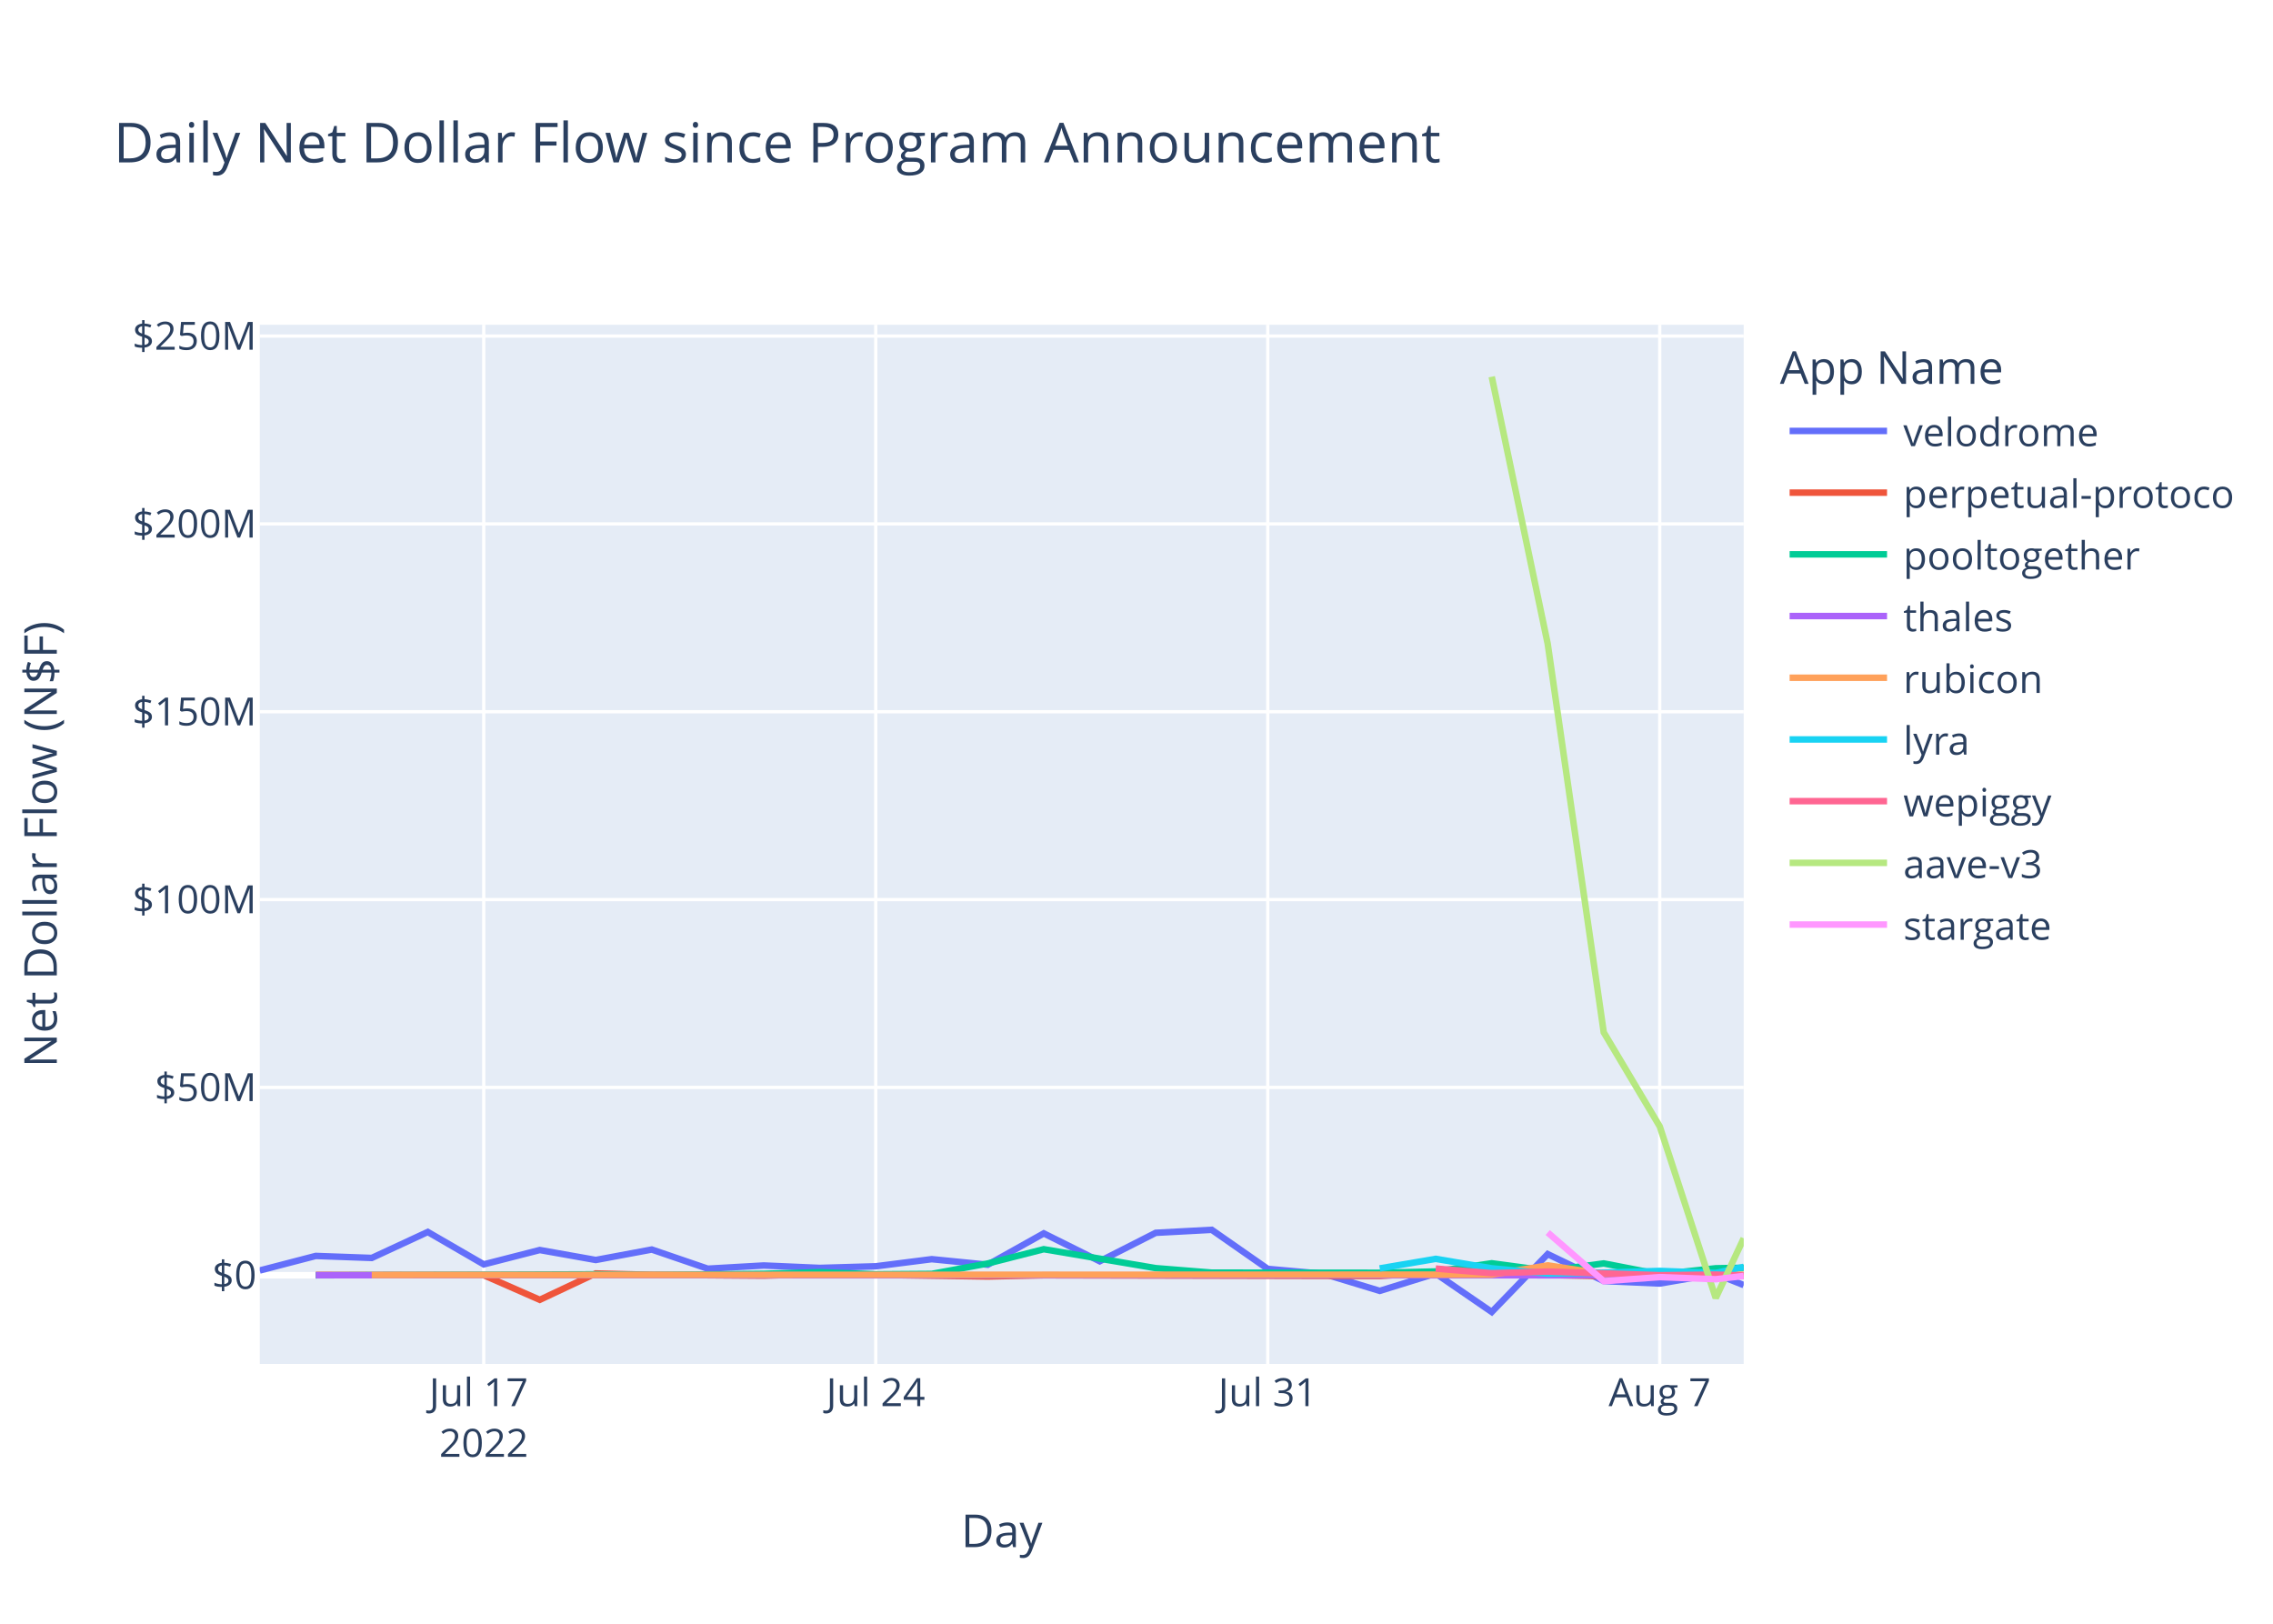
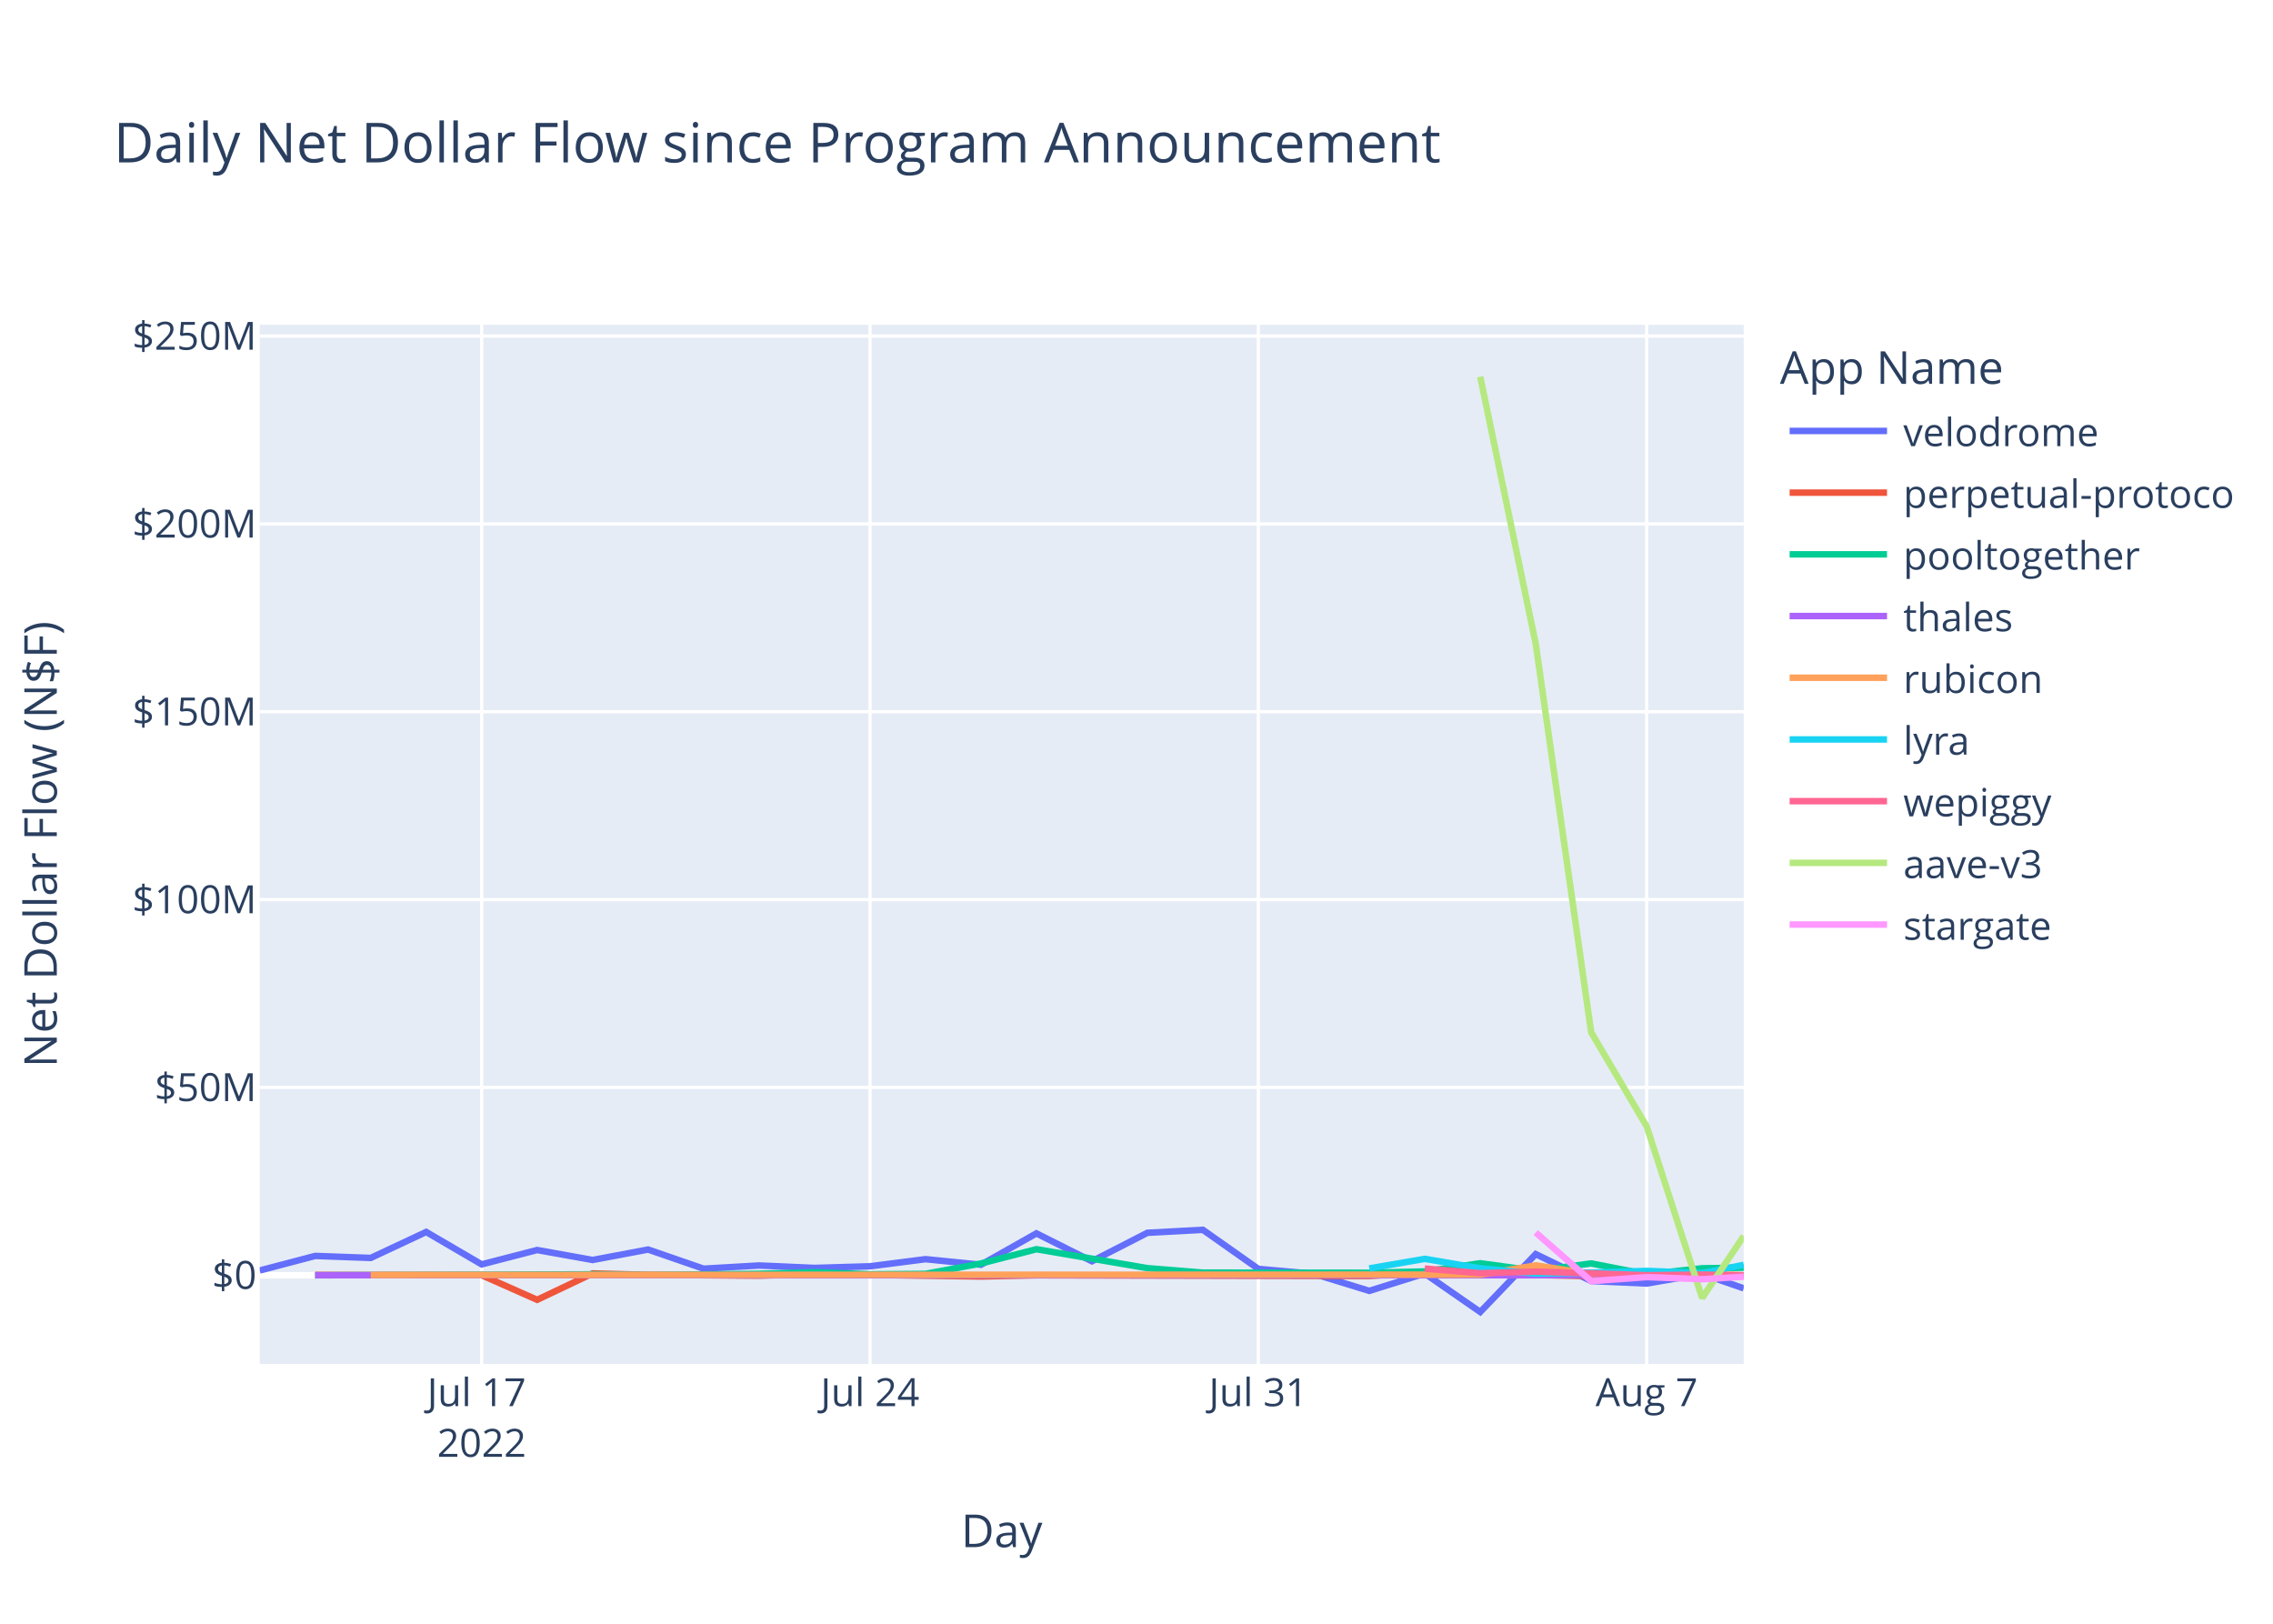
<svg xmlns="http://www.w3.org/2000/svg" class="main-svg" width="700" height="500" style="" viewBox="0 0 700 500">
  <rect x="0" y="0" width="700" height="500" style="fill: rgb(255, 255, 255); fill-opacity: 1;" />
-   <defs id="defs-0fb06a">
+   <defs id="defs-570490">
    <g class="clips">
-       <clipPath id="clip0fb06axyplot" class="plotclip">
+       <clipPath id="clip570490xyplot" class="plotclip">
        <rect width="457" height="320" />
      </clipPath>
-       <clipPath class="axesclip" id="clip0fb06ax">
+       <clipPath class="axesclip" id="clip570490x">
        <rect x="80" y="0" width="457" height="500" />
      </clipPath>
-       <clipPath class="axesclip" id="clip0fb06ay">
+       <clipPath class="axesclip" id="clip570490y">
        <rect x="0" y="100" width="700" height="320" />
      </clipPath>
-       <clipPath class="axesclip" id="clip0fb06axy">
+       <clipPath class="axesclip" id="clip570490xy">
        <rect x="80" y="100" width="457" height="320" />
      </clipPath>
    </g>
    <g class="gradients" />
    <g class="patterns" />
  </defs>
  <g class="bglayer">
    <rect class="bg" x="80" y="100" width="457" height="320" style="fill: rgb(229, 236, 246); fill-opacity: 1; stroke-width: 0;" />
  </g>
  <g class="layer-below">
    <g class="imagelayer" />
    <g class="shapelayer" />
  </g>
  <g class="cartesianlayer">
    <g class="subplot xy">
      <g class="layer-subplot">
        <g class="shapelayer" />
        <g class="imagelayer" />
      </g>
      <g class="minor-gridlayer">
        <g class="x" />
        <g class="y" />
      </g>
      <g class="gridlayer">
        <g class="x">
-           <path class="xgrid crisp" transform="translate(148.98,0)" d="M0,100v320" style="stroke: rgb(255, 255, 255); stroke-opacity: 1; stroke-width: 1px;" />
-           <path class="xgrid crisp" transform="translate(269.7,0)" d="M0,100v320" style="stroke: rgb(255, 255, 255); stroke-opacity: 1; stroke-width: 1px;" />
-           <path class="xgrid crisp" transform="translate(390.42,0)" d="M0,100v320" style="stroke: rgb(255, 255, 255); stroke-opacity: 1; stroke-width: 1px;" />
-           <path class="xgrid crisp" transform="translate(511.14,0)" d="M0,100v320" style="stroke: rgb(255, 255, 255); stroke-opacity: 1; stroke-width: 1px;" />
+           <path class="xgrid crisp" transform="translate(148.34,0)" d="M0,100v320" style="stroke: rgb(255, 255, 255); stroke-opacity: 1; stroke-width: 1px;" />
+           <path class="xgrid crisp" transform="translate(267.93,0)" d="M0,100v320" style="stroke: rgb(255, 255, 255); stroke-opacity: 1; stroke-width: 1px;" />
+           <path class="xgrid crisp" transform="translate(387.52,0)" d="M0,100v320" style="stroke: rgb(255, 255, 255); stroke-opacity: 1; stroke-width: 1px;" />
+           <path class="xgrid crisp" transform="translate(507.12,0)" d="M0,100v320" style="stroke: rgb(255, 255, 255); stroke-opacity: 1; stroke-width: 1px;" />
        </g>
        <g class="y">
          <path class="ygrid crisp" transform="translate(0,334.85)" d="M80,0h457" style="stroke: rgb(255, 255, 255); stroke-opacity: 1; stroke-width: 1px;" />
          <path class="ygrid crisp" transform="translate(0,277.01)" d="M80,0h457" style="stroke: rgb(255, 255, 255); stroke-opacity: 1; stroke-width: 1px;" />
          <path class="ygrid crisp" transform="translate(0,219.17)" d="M80,0h457" style="stroke: rgb(255, 255, 255); stroke-opacity: 1; stroke-width: 1px;" />
          <path class="ygrid crisp" transform="translate(0,161.33)" d="M80,0h457" style="stroke: rgb(255, 255, 255); stroke-opacity: 1; stroke-width: 1px;" />
          <path class="ygrid crisp" transform="translate(0,103.49)" d="M80,0h457" style="stroke: rgb(255, 255, 255); stroke-opacity: 1; stroke-width: 1px;" />
        </g>
      </g>
      <g class="zerolinelayer">
        <path class="yzl zl crisp" transform="translate(0,392.69)" d="M80,0h457" style="stroke: rgb(255, 255, 255); stroke-opacity: 1; stroke-width: 2px;" />
      </g>
      <path class="xlines-below" />
      <path class="ylines-below" />
      <g class="overlines-below" />
      <g class="xaxislayer-below" />
      <g class="yaxislayer-below" />
      <g class="overaxes-below" />
-       <g class="plot" transform="translate(80,100)" clip-path="url(#clip0fb06axyplot)">
+       <g class="plot" transform="translate(80,100)" clip-path="url(#clip570490xyplot)">
        <g class="scatterlayer mlayer">
-           <g class="trace scatter trace5f593d" style="stroke-miterlimit: 2; opacity: 1;">
-             <g class="fills" />
-             <g class="errorbars" />
-             <g class="lines">
-               <path class="js-line" d="M0,291.22L17.25,286.74L34.49,287.36L51.74,279.36L68.98,289.34L86.23,284.92L103.47,287.99L120.72,284.77L137.96,290.67L155.21,289.68L172.45,290.43L189.7,289.93L206.95,287.74L224.19,289.45L241.44,279.8L258.68,288.38L275.93,279.62L293.17,278.7L310.42,290.73L327.66,292.25L344.91,297.5L362.15,292.16L379.4,304L396.64,286.18L413.89,294.47L431.14,295.24L448.38,292.28L457,295.72" style="vector-effect: non-scaling-stroke; fill: none; stroke: rgb(99, 110, 250); stroke-opacity: 1; stroke-width: 2px; opacity: 1;" />
-             </g>
-             <g class="points" />
-             <g class="text" />
-           </g>
-           <g class="trace scatter tracef1b0f6" style="stroke-miterlimit: 2; opacity: 1;">
-             <g class="fills" />
-             <g class="errorbars" />
-             <g class="lines">
-               <path class="js-line" d="M17.25,292.59L68.98,292.68L86.23,300.25L103.47,292.13L120.72,292.56L155.21,292.82L172.45,292.31L224.19,293.08L241.44,292.7L344.91,292.93L362.15,291.84L413.89,292.98L431.14,292.95L457,292.85" style="vector-effect: non-scaling-stroke; fill: none; stroke: rgb(239, 85, 59); stroke-opacity: 1; stroke-width: 2px; opacity: 1;" />
-             </g>
-             <g class="points" />
-             <g class="text" />
-           </g>
-           <g class="trace scatter tracedefef9" style="stroke-miterlimit: 2; opacity: 1;">
-             <g class="fills" />
-             <g class="errorbars" />
-             <g class="lines">
-               <path class="js-line" d="M17.25,292.71L103.47,292.4L120.72,292.61L155.21,292.25L172.45,291.74L189.7,292.39L206.95,292.27L224.19,289.07L241.44,284.67L275.93,290.5L293.17,291.88L344.91,291.93L362.15,291.52L379.4,289L396.64,291.32L413.89,289.05L431.14,292.38L448.38,290.54L457,290.38" style="vector-effect: non-scaling-stroke; fill: none; stroke: rgb(0, 204, 150); stroke-opacity: 1; stroke-width: 2px; opacity: 1;" />
-             </g>
-             <g class="points" />
-             <g class="text" />
-           </g>
-           <g class="trace scatter trace7d191e" style="stroke-miterlimit: 2; opacity: 1;">
-             <g class="fills" />
-             <g class="errorbars" />
-             <g class="lines">
-               <path class="js-line" d="M17.25,292.68L413.89,292.71L431.14,292.71L457,292.69" style="vector-effect: non-scaling-stroke; fill: none; stroke: rgb(171, 99, 250); stroke-opacity: 1; stroke-width: 2px; opacity: 1;" />
-             </g>
-             <g class="points" />
-             <g class="text" />
-           </g>
-           <g class="trace scatter trace0b8d4b" style="stroke-miterlimit: 2; opacity: 1;">
-             <g class="fills" />
-             <g class="errorbars" />
-             <g class="lines">
-               <path class="js-line" d="M34.49,292.6L379.4,292.49L396.64,289.65L413.89,292.28L431.14,291.67L457,292.56" style="vector-effect: non-scaling-stroke; fill: none; stroke: rgb(255, 161, 90); stroke-opacity: 1; stroke-width: 2px; opacity: 1;" />
-             </g>
-             <g class="points" />
-             <g class="text" />
-           </g>
-           <g class="trace scatter trace24b083" style="stroke-miterlimit: 2; opacity: 1;">
-             <g class="fills" />
-             <g class="errorbars" />
-             <g class="lines">
-               <path class="js-line" d="M344.91,290.58L362.15,287.64L379.4,290.55L396.64,292.19L413.89,291.88L431.14,291.35L448.38,291.99L457,290.11" style="vector-effect: non-scaling-stroke; fill: none; stroke: rgb(25, 211, 243); stroke-opacity: 1; stroke-width: 2px; opacity: 1;" />
-             </g>
-             <g class="points" />
-             <g class="text" />
-           </g>
-           <g class="trace scatter trace1cb581" style="stroke-miterlimit: 2; opacity: 1;">
-             <g class="fills" />
-             <g class="errorbars" />
-             <g class="lines">
-               <path class="js-line" d="M362.15,290.63L379.4,292.06L396.64,291.56L431.14,292.67L448.38,292.49L457,292.74" style="vector-effect: non-scaling-stroke; fill: none; stroke: rgb(255, 102, 146); stroke-opacity: 1; stroke-width: 2px; opacity: 1;" />
-             </g>
-             <g class="points" />
-             <g class="text" />
-           </g>
-           <g class="trace scatter trace4aacb1" style="stroke-miterlimit: 2; opacity: 1;">
-             <g class="fills" />
-             <g class="errorbars" />
-             <g class="lines">
-               <path class="js-line" d="M379.4,16L396.64,98.27L413.89,217.89L431.14,246.86L448.38,299.7L457,281.32" style="vector-effect: non-scaling-stroke; fill: none; stroke: rgb(182, 232, 128); stroke-opacity: 1; stroke-width: 2px; opacity: 1;" />
-             </g>
-             <g class="points" />
-             <g class="text" />
-           </g>
-           <g class="trace scatter tracee5ab5d" style="stroke-miterlimit: 2; opacity: 1;">
-             <g class="fills" />
-             <g class="errorbars" />
-             <g class="lines">
-               <path class="js-line" d="M396.64,279.53L413.89,294.51L431.14,293.26L448.38,293.91L457,292.91" style="vector-effect: non-scaling-stroke; fill: none; stroke: rgb(255, 151, 255); stroke-opacity: 1; stroke-width: 2px; opacity: 1;" />
+           <g class="trace scatter trace078aaa" style="stroke-miterlimit: 2; opacity: 1;">
+             <g class="fills" />
+             <g class="errorbars" />
+             <g class="lines">
+               <path class="js-line" d="M0,291.22L17.08,286.74L34.17,287.36L51.25,279.36L68.34,289.34L85.42,284.92L102.51,287.99L119.59,284.77L136.68,290.67L153.76,289.68L170.85,290.43L187.93,289.93L205.02,287.74L222.1,289.45L239.18,279.8L256.27,288.38L273.35,279.62L290.44,278.7L307.52,290.73L324.61,292.25L341.69,297.5L358.78,292.16L375.86,304L392.95,286.18L410.03,294.47L427.12,295.24L444.2,292.28L457,296.72" style="vector-effect: non-scaling-stroke; fill: none; stroke: rgb(99, 110, 250); stroke-opacity: 1; stroke-width: 2px; opacity: 1;" />
+             </g>
+             <g class="points" />
+             <g class="text" />
+           </g>
+           <g class="trace scatter trace1f4e85" style="stroke-miterlimit: 2; opacity: 1;">
+             <g class="fills" />
+             <g class="errorbars" />
+             <g class="lines">
+               <path class="js-line" d="M17.08,292.59L68.34,292.68L85.42,300.25L102.51,292.13L119.59,292.56L153.76,292.82L170.85,292.31L222.1,293.08L239.18,292.7L341.69,292.93L358.78,291.84L410.03,292.98L427.12,292.95L444.2,292.44L457,292.85" style="vector-effect: non-scaling-stroke; fill: none; stroke: rgb(239, 85, 59); stroke-opacity: 1; stroke-width: 2px; opacity: 1;" />
+             </g>
+             <g class="points" />
+             <g class="text" />
+           </g>
+           <g class="trace scatter trace22bca3" style="stroke-miterlimit: 2; opacity: 1;">
+             <g class="fills" />
+             <g class="errorbars" />
+             <g class="lines">
+               <path class="js-line" d="M17.08,292.71L102.51,292.4L119.59,292.61L153.76,292.25L170.85,291.74L187.93,292.39L205.02,292.27L222.1,289.07L239.18,284.67L273.35,290.5L290.44,291.88L341.69,291.93L358.78,291.52L375.86,289L392.95,291.32L410.03,289.05L427.12,292.38L444.2,290.54L457,290.37" style="vector-effect: non-scaling-stroke; fill: none; stroke: rgb(0, 204, 150); stroke-opacity: 1; stroke-width: 2px; opacity: 1;" />
+             </g>
+             <g class="points" />
+             <g class="text" />
+           </g>
+           <g class="trace scatter trace3ff59f" style="stroke-miterlimit: 2; opacity: 1;">
+             <g class="fills" />
+             <g class="errorbars" />
+             <g class="lines">
+               <path class="js-line" d="M17.08,292.68L427.12,292.71L444.2,292.7L457,292.68" style="vector-effect: non-scaling-stroke; fill: none; stroke: rgb(171, 99, 250); stroke-opacity: 1; stroke-width: 2px; opacity: 1;" />
+             </g>
+             <g class="points" />
+             <g class="text" />
+           </g>
+           <g class="trace scatter trace17c16e" style="stroke-miterlimit: 2; opacity: 1;">
+             <g class="fills" />
+             <g class="errorbars" />
+             <g class="lines">
+               <path class="js-line" d="M34.17,292.6L375.86,292.49L392.95,289.65L410.03,292.28L427.12,291.67L457,292.69" style="vector-effect: non-scaling-stroke; fill: none; stroke: rgb(255, 161, 90); stroke-opacity: 1; stroke-width: 2px; opacity: 1;" />
+             </g>
+             <g class="points" />
+             <g class="text" />
+           </g>
+           <g class="trace scatter tracee0f383" style="stroke-miterlimit: 2; opacity: 1;">
+             <g class="fills" />
+             <g class="errorbars" />
+             <g class="lines">
+               <path class="js-line" d="M341.69,290.58L358.78,287.64L375.86,290.55L392.95,292.19L410.03,291.88L427.12,291.35L444.2,291.99L457,289.5" style="vector-effect: non-scaling-stroke; fill: none; stroke: rgb(25, 211, 243); stroke-opacity: 1; stroke-width: 2px; opacity: 1;" />
+             </g>
+             <g class="points" />
+             <g class="text" />
+           </g>
+           <g class="trace scatter tracec44536" style="stroke-miterlimit: 2; opacity: 1;">
+             <g class="fills" />
+             <g class="errorbars" />
+             <g class="lines">
+               <path class="js-line" d="M358.78,290.63L375.86,292.06L392.95,291.56L427.12,292.67L444.2,292.49L457,292.75" style="vector-effect: non-scaling-stroke; fill: none; stroke: rgb(255, 102, 146); stroke-opacity: 1; stroke-width: 2px; opacity: 1;" />
+             </g>
+             <g class="points" />
+             <g class="text" />
+           </g>
+           <g class="trace scatter trace571c8a" style="stroke-miterlimit: 2; opacity: 1;">
+             <g class="fills" />
+             <g class="errorbars" />
+             <g class="lines">
+               <path class="js-line" d="M375.86,16L392.95,98.27L410.03,217.89L427.12,246.86L444.2,299.7L457,280.62" style="vector-effect: non-scaling-stroke; fill: none; stroke: rgb(182, 232, 128); stroke-opacity: 1; stroke-width: 2px; opacity: 1;" />
+             </g>
+             <g class="points" />
+             <g class="text" />
+           </g>
+           <g class="trace scatter trace210a6e" style="stroke-miterlimit: 2; opacity: 1;">
+             <g class="fills" />
+             <g class="errorbars" />
+             <g class="lines">
+               <path class="js-line" d="M392.95,279.53L410.03,294.51L427.12,293.26L444.2,293.91L457,293.14" style="vector-effect: non-scaling-stroke; fill: none; stroke: rgb(255, 151, 255); stroke-opacity: 1; stroke-width: 2px; opacity: 1;" />
            </g>
            <g class="points" />
            <g class="text" />
          </g>
        </g>
      </g>
      <g class="overplot" />
      <path class="xlines-above crisp" d="M0,0" style="fill: none;" />
      <path class="ylines-above crisp" d="M0,0" style="fill: none;" />
      <g class="overlines-above" />
      <g class="xaxislayer-above">
        <g class="xtick">
-           <text text-anchor="middle" x="0" y="433" transform="translate(148.98,0)" style="font-family: 'Open Sans', verdana, arial, sans-serif; font-size: 12px; fill: rgb(42, 63, 95); fill-opacity: 1; white-space: pre; opacity: 1;">
+           <text text-anchor="middle" x="0" y="433" transform="translate(148.34,0)" style="font-family: 'Open Sans', verdana, arial, sans-serif; font-size: 12px; fill: rgb(42, 63, 95); fill-opacity: 1; white-space: pre; opacity: 1;">
            <tspan class="line" dy="0em" x="0" y="433">Jul 17</tspan>
            <tspan class="line" dy="1.3em" x="0" y="433">2022</tspan>
          </text>
        </g>
        <g class="xtick">
-           <text text-anchor="middle" x="0" y="433" style="font-family: 'Open Sans', verdana, arial, sans-serif; font-size: 12px; fill: rgb(42, 63, 95); fill-opacity: 1; white-space: pre; opacity: 1;" transform="translate(269.7,0)">Jul 24</text>
+           <text text-anchor="middle" x="0" y="433" style="font-family: 'Open Sans', verdana, arial, sans-serif; font-size: 12px; fill: rgb(42, 63, 95); fill-opacity: 1; white-space: pre; opacity: 1;" transform="translate(267.93,0)">Jul 24</text>
        </g>
        <g class="xtick">
-           <text text-anchor="middle" x="0" y="433" style="font-family: 'Open Sans', verdana, arial, sans-serif; font-size: 12px; fill: rgb(42, 63, 95); fill-opacity: 1; white-space: pre; opacity: 1;" transform="translate(390.42,0)">Jul 31</text>
+           <text text-anchor="middle" x="0" y="433" style="font-family: 'Open Sans', verdana, arial, sans-serif; font-size: 12px; fill: rgb(42, 63, 95); fill-opacity: 1; white-space: pre; opacity: 1;" transform="translate(387.52,0)">Jul 31</text>
        </g>
        <g class="xtick">
-           <text text-anchor="middle" x="0" y="433" style="font-family: 'Open Sans', verdana, arial, sans-serif; font-size: 12px; fill: rgb(42, 63, 95); fill-opacity: 1; white-space: pre; opacity: 1;" transform="translate(511.14,0)">Aug 7</text>
+           <text text-anchor="middle" x="0" y="433" style="font-family: 'Open Sans', verdana, arial, sans-serif; font-size: 12px; fill: rgb(42, 63, 95); fill-opacity: 1; white-space: pre; opacity: 1;" transform="translate(507.12,0)">Aug 7</text>
        </g>
      </g>
      <g class="yaxislayer-above">
        <g class="ytick">
          <text text-anchor="end" x="79" y="4.2" transform="translate(0,392.69)" style="font-family: 'Open Sans', verdana, arial, sans-serif; font-size: 12px; fill: rgb(42, 63, 95); fill-opacity: 1; white-space: pre; opacity: 1;">$0</text>
        </g>
        <g class="ytick">
          <text text-anchor="end" x="79" y="4.2" style="font-family: 'Open Sans', verdana, arial, sans-serif; font-size: 12px; fill: rgb(42, 63, 95); fill-opacity: 1; white-space: pre; opacity: 1;" transform="translate(0,334.85)">$50M</text>
        </g>
        <g class="ytick">
          <text text-anchor="end" x="79" y="4.2" style="font-family: 'Open Sans', verdana, arial, sans-serif; font-size: 12px; fill: rgb(42, 63, 95); fill-opacity: 1; white-space: pre; opacity: 1;" transform="translate(0,277.01)">$100M</text>
        </g>
        <g class="ytick">
          <text text-anchor="end" x="79" y="4.2" style="font-family: 'Open Sans', verdana, arial, sans-serif; font-size: 12px; fill: rgb(42, 63, 95); fill-opacity: 1; white-space: pre; opacity: 1;" transform="translate(0,219.17)">$150M</text>
        </g>
        <g class="ytick">
          <text text-anchor="end" x="79" y="4.2" style="font-family: 'Open Sans', verdana, arial, sans-serif; font-size: 12px; fill: rgb(42, 63, 95); fill-opacity: 1; white-space: pre; opacity: 1;" transform="translate(0,161.33)">$200M</text>
        </g>
        <g class="ytick">
          <text text-anchor="end" x="79" y="4.2" style="font-family: 'Open Sans', verdana, arial, sans-serif; font-size: 12px; fill: rgb(42, 63, 95); fill-opacity: 1; white-space: pre; opacity: 1;" transform="translate(0,103.49)">$250M</text>
        </g>
      </g>
      <g class="overaxes-above" />
    </g>
  </g>
  <g class="polarlayer" />
  <g class="smithlayer" />
  <g class="ternarylayer" />
  <g class="geolayer" />
  <g class="funnelarealayer" />
  <g class="pielayer" />
  <g class="iciclelayer" />
  <g class="treemaplayer" />
  <g class="sunburstlayer" />
  <g class="glimages" />
-   <defs id="topdefs-0fb06a">
+   <defs id="topdefs-570490">
    <g class="clips" />
-     <clipPath id="legend0fb06a">
+     <clipPath id="legend570490">
      <rect width="142" height="200" x="0" y="0" />
    </clipPath>
  </defs>
  <g class="layer-above">
    <g class="imagelayer" />
    <g class="shapelayer" />
  </g>
  <g class="infolayer">
    <g class="legend" pointer-events="all" transform="translate(546.14,100)">
      <rect class="bg" shape-rendering="crispEdges" style="stroke: rgb(68, 68, 68); stroke-opacity: 1; fill: rgb(255, 255, 255); fill-opacity: 1; stroke-width: 0px;" width="142" height="200" x="0" y="0" />
-       <g class="scrollbox" transform="" clip-path="url(#legend0fb06a)">
+       <g class="scrollbox" transform="" clip-path="url(#legend570490)">
        <text class="legendtitletext" text-anchor="start" x="2" y="18.2" style="font-family: 'Open Sans', verdana, arial, sans-serif; font-size: 14px; fill: rgb(42, 63, 95); fill-opacity: 1; white-space: pre;">App Name</text>
        <g class="groups" transform="">
          <g class="traces" transform="translate(0,32.7)" style="opacity: 1;">
            <text class="legendtext" text-anchor="start" x="40" y="4.68" style="font-family: 'Open Sans', verdana, arial, sans-serif; font-size: 12px; fill: rgb(42, 63, 95); fill-opacity: 1; white-space: pre;">velodrome</text>
            <g class="layers" style="opacity: 1;">
              <g class="legendfill" />
              <g class="legendlines">
                <path class="js-line" d="M5,0h30" style="fill: none; stroke: rgb(99, 110, 250); stroke-opacity: 1; stroke-width: 2px;" />
              </g>
              <g class="legendsymbols">
                <g class="legendpoints" />
              </g>
            </g>
            <rect class="legendtoggle" x="0" y="-9.5" width="136.734" height="19" style="fill: rgb(0, 0, 0); fill-opacity: 0;" />
          </g>
        </g>
        <g class="groups" transform="">
          <g class="traces" transform="translate(0,51.7)" style="opacity: 1;">
            <text class="legendtext" text-anchor="start" x="40" y="4.68" style="font-family: 'Open Sans', verdana, arial, sans-serif; font-size: 12px; fill: rgb(42, 63, 95); fill-opacity: 1; white-space: pre;">perpetual-protocol</text>
            <g class="layers" style="opacity: 1;">
              <g class="legendfill" />
              <g class="legendlines">
                <path class="js-line" d="M5,0h30" style="fill: none; stroke: rgb(239, 85, 59); stroke-opacity: 1; stroke-width: 2px;" />
              </g>
              <g class="legendsymbols">
                <g class="legendpoints" />
              </g>
            </g>
            <rect class="legendtoggle" x="0" y="-9.5" width="136.734" height="19" style="fill: rgb(0, 0, 0); fill-opacity: 0;" />
          </g>
        </g>
        <g class="groups" transform="">
          <g class="traces" transform="translate(0,70.7)" style="opacity: 1;">
            <text class="legendtext" text-anchor="start" x="40" y="4.68" style="font-family: 'Open Sans', verdana, arial, sans-serif; font-size: 12px; fill: rgb(42, 63, 95); fill-opacity: 1; white-space: pre;">pooltogether</text>
            <g class="layers" style="opacity: 1;">
              <g class="legendfill" />
              <g class="legendlines">
                <path class="js-line" d="M5,0h30" style="fill: none; stroke: rgb(0, 204, 150); stroke-opacity: 1; stroke-width: 2px;" />
              </g>
              <g class="legendsymbols">
                <g class="legendpoints" />
              </g>
            </g>
            <rect class="legendtoggle" x="0" y="-9.5" width="136.734" height="19" style="fill: rgb(0, 0, 0); fill-opacity: 0;" />
          </g>
        </g>
        <g class="groups" transform="">
          <g class="traces" transform="translate(0,89.7)" style="opacity: 1;">
            <text class="legendtext" text-anchor="start" x="40" y="4.68" style="font-family: 'Open Sans', verdana, arial, sans-serif; font-size: 12px; fill: rgb(42, 63, 95); fill-opacity: 1; white-space: pre;">thales</text>
            <g class="layers" style="opacity: 1;">
              <g class="legendfill" />
              <g class="legendlines">
                <path class="js-line" d="M5,0h30" style="fill: none; stroke: rgb(171, 99, 250); stroke-opacity: 1; stroke-width: 2px;" />
              </g>
              <g class="legendsymbols">
                <g class="legendpoints" />
              </g>
            </g>
            <rect class="legendtoggle" x="0" y="-9.5" width="136.734" height="19" style="fill: rgb(0, 0, 0); fill-opacity: 0;" />
          </g>
        </g>
        <g class="groups" transform="">
          <g class="traces" transform="translate(0,108.7)" style="opacity: 1;">
            <text class="legendtext" text-anchor="start" x="40" y="4.68" style="font-family: 'Open Sans', verdana, arial, sans-serif; font-size: 12px; fill: rgb(42, 63, 95); fill-opacity: 1; white-space: pre;">rubicon</text>
            <g class="layers" style="opacity: 1;">
              <g class="legendfill" />
              <g class="legendlines">
                <path class="js-line" d="M5,0h30" style="fill: none; stroke: rgb(255, 161, 90); stroke-opacity: 1; stroke-width: 2px;" />
              </g>
              <g class="legendsymbols">
                <g class="legendpoints" />
              </g>
            </g>
            <rect class="legendtoggle" x="0" y="-9.5" width="136.734" height="19" style="fill: rgb(0, 0, 0); fill-opacity: 0;" />
          </g>
        </g>
        <g class="groups" transform="">
          <g class="traces" transform="translate(0,127.7)" style="opacity: 1;">
            <text class="legendtext" text-anchor="start" x="40" y="4.68" style="font-family: 'Open Sans', verdana, arial, sans-serif; font-size: 12px; fill: rgb(42, 63, 95); fill-opacity: 1; white-space: pre;">lyra</text>
            <g class="layers" style="opacity: 1;">
              <g class="legendfill" />
              <g class="legendlines">
                <path class="js-line" d="M5,0h30" style="fill: none; stroke: rgb(25, 211, 243); stroke-opacity: 1; stroke-width: 2px;" />
              </g>
              <g class="legendsymbols">
                <g class="legendpoints" />
              </g>
            </g>
            <rect class="legendtoggle" x="0" y="-9.5" width="136.734" height="19" style="fill: rgb(0, 0, 0); fill-opacity: 0;" />
          </g>
        </g>
        <g class="groups" transform="">
          <g class="traces" transform="translate(0,146.7)" style="opacity: 1;">
            <text class="legendtext" text-anchor="start" x="40" y="4.68" style="font-family: 'Open Sans', verdana, arial, sans-serif; font-size: 12px; fill: rgb(42, 63, 95); fill-opacity: 1; white-space: pre;">wepiggy</text>
            <g class="layers" style="opacity: 1;">
              <g class="legendfill" />
              <g class="legendlines">
                <path class="js-line" d="M5,0h30" style="fill: none; stroke: rgb(255, 102, 146); stroke-opacity: 1; stroke-width: 2px;" />
              </g>
              <g class="legendsymbols">
                <g class="legendpoints" />
              </g>
            </g>
            <rect class="legendtoggle" x="0" y="-9.5" width="136.734" height="19" style="fill: rgb(0, 0, 0); fill-opacity: 0;" />
          </g>
        </g>
        <g class="groups" transform="">
          <g class="traces" transform="translate(0,165.7)" style="opacity: 1;">
            <text class="legendtext" text-anchor="start" x="40" y="4.68" style="font-family: 'Open Sans', verdana, arial, sans-serif; font-size: 12px; fill: rgb(42, 63, 95); fill-opacity: 1; white-space: pre;">aave-v3</text>
            <g class="layers" style="opacity: 1;">
              <g class="legendfill" />
              <g class="legendlines">
                <path class="js-line" d="M5,0h30" style="fill: none; stroke: rgb(182, 232, 128); stroke-opacity: 1; stroke-width: 2px;" />
              </g>
              <g class="legendsymbols">
                <g class="legendpoints" />
              </g>
            </g>
            <rect class="legendtoggle" x="0" y="-9.5" width="136.734" height="19" style="fill: rgb(0, 0, 0); fill-opacity: 0;" />
          </g>
        </g>
        <g class="groups" transform="">
          <g class="traces" transform="translate(0,184.7)" style="opacity: 1;">
            <text class="legendtext" text-anchor="start" x="40" y="4.68" style="font-family: 'Open Sans', verdana, arial, sans-serif; font-size: 12px; fill: rgb(42, 63, 95); fill-opacity: 1; white-space: pre;">stargate</text>
            <g class="layers" style="opacity: 1;">
              <g class="legendfill" />
              <g class="legendlines">
                <path class="js-line" d="M5,0h30" style="fill: none; stroke: rgb(255, 151, 255); stroke-opacity: 1; stroke-width: 2px;" />
              </g>
              <g class="legendsymbols">
                <g class="legendpoints" />
              </g>
            </g>
            <rect class="legendtoggle" x="0" y="-9.5" width="136.734" height="19" style="fill: rgb(0, 0, 0); fill-opacity: 0;" />
          </g>
        </g>
      </g>
      <rect class="scrollbar" rx="20" ry="3" width="0" height="0" style="fill: rgb(128, 139, 164); fill-opacity: 1;" x="0" y="0" />
    </g>
    <g class="g-gtitle">
      <text class="gtitle" x="35" y="50" text-anchor="start" dy="0em" style="font-family: 'Open Sans', verdana, arial, sans-serif; font-size: 17px; fill: rgb(42, 63, 95); opacity: 1; font-weight: normal; white-space: pre;">Daily Net Dollar Flow since Program Announcement</text>
    </g>
    <g class="g-xtitle">
      <text class="xtitle" x="308.5" y="476.409" text-anchor="middle" style="font-family: 'Open Sans', verdana, arial, sans-serif; font-size: 14px; fill: rgb(42, 63, 95); opacity: 1; font-weight: normal; white-space: pre;">Day</text>
    </g>
    <g class="g-ytitle">
      <text class="ytitle" transform="rotate(-90,17.49688,260)" x="17.497" y="260" text-anchor="middle" style="font-family: 'Open Sans', verdana, arial, sans-serif; font-size: 14px; fill: rgb(42, 63, 95); opacity: 1; font-weight: normal; white-space: pre;">Net Dollar Flow (N$F)</text>
    </g>
  </g>
</svg>
